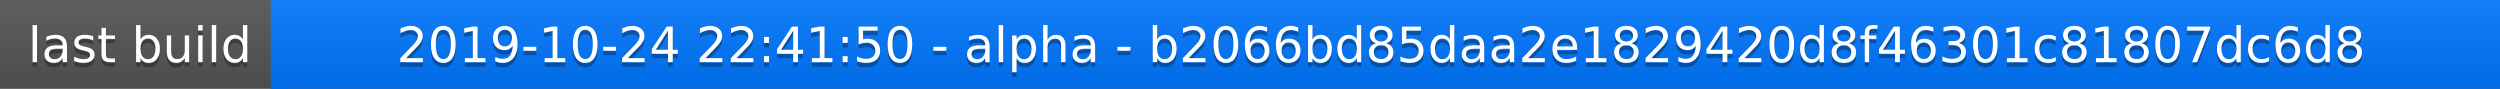
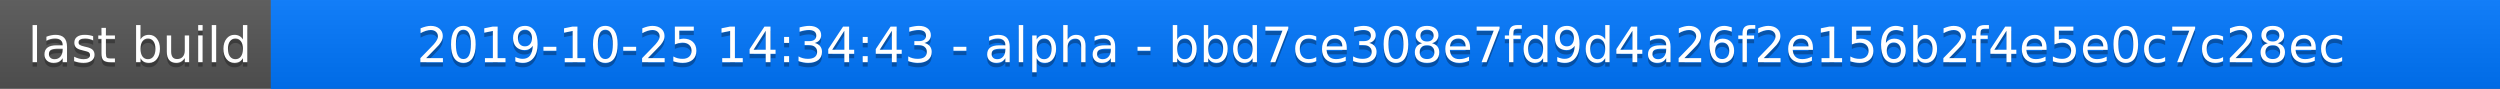
<svg xmlns="http://www.w3.org/2000/svg" width="563" height="20">
  <linearGradient id="a" x2="0" y2="100%">
    <stop offset="0" stop-color="#bbb" stop-opacity=".1" />
    <stop offset="1" stop-opacity=".1" />
  </linearGradient>
  <rect rx="0" width="563" height="20" fill="#555" />
  <rect rx="0" x="61" width="502" height="20" fill="#07f" />
  <path fill="#07f" d="M61 0h4v20h-4z" />
  <rect rx="0" width="563" height="20" fill="url(#a)" />
  <g fill="#fff" text-anchor="middle" font-family="DejaVu Sans,Verdana,Geneva,sans-serif" font-size="11">
    <text x="31.5" y="15" fill="#010101" fill-opacity=".3">last build</text>
    <text x="31.5" y="14">last build</text>
-     <text x="311" y="15" fill="#010101" fill-opacity=".3">2019-10-24 22:41:50 - alpha - b2066bd85daa2e1829420d8f46301c81807dc6d8</text>
-     <text x="311" y="14">2019-10-24 22:41:50 - alpha - b2066bd85daa2e1829420d8f46301c81807dc6d8</text>
+     <text x="311" y="15" fill="#010101" fill-opacity=".3">2019-10-25 14:34:43 - alpha - bbd7ce308e7fd9d4a26f2e156b2f4e5e0c7c28ec</text>
+     <text x="311" y="14">2019-10-25 14:34:43 - alpha - bbd7ce308e7fd9d4a26f2e156b2f4e5e0c7c28ec</text>
  </g>
</svg>
